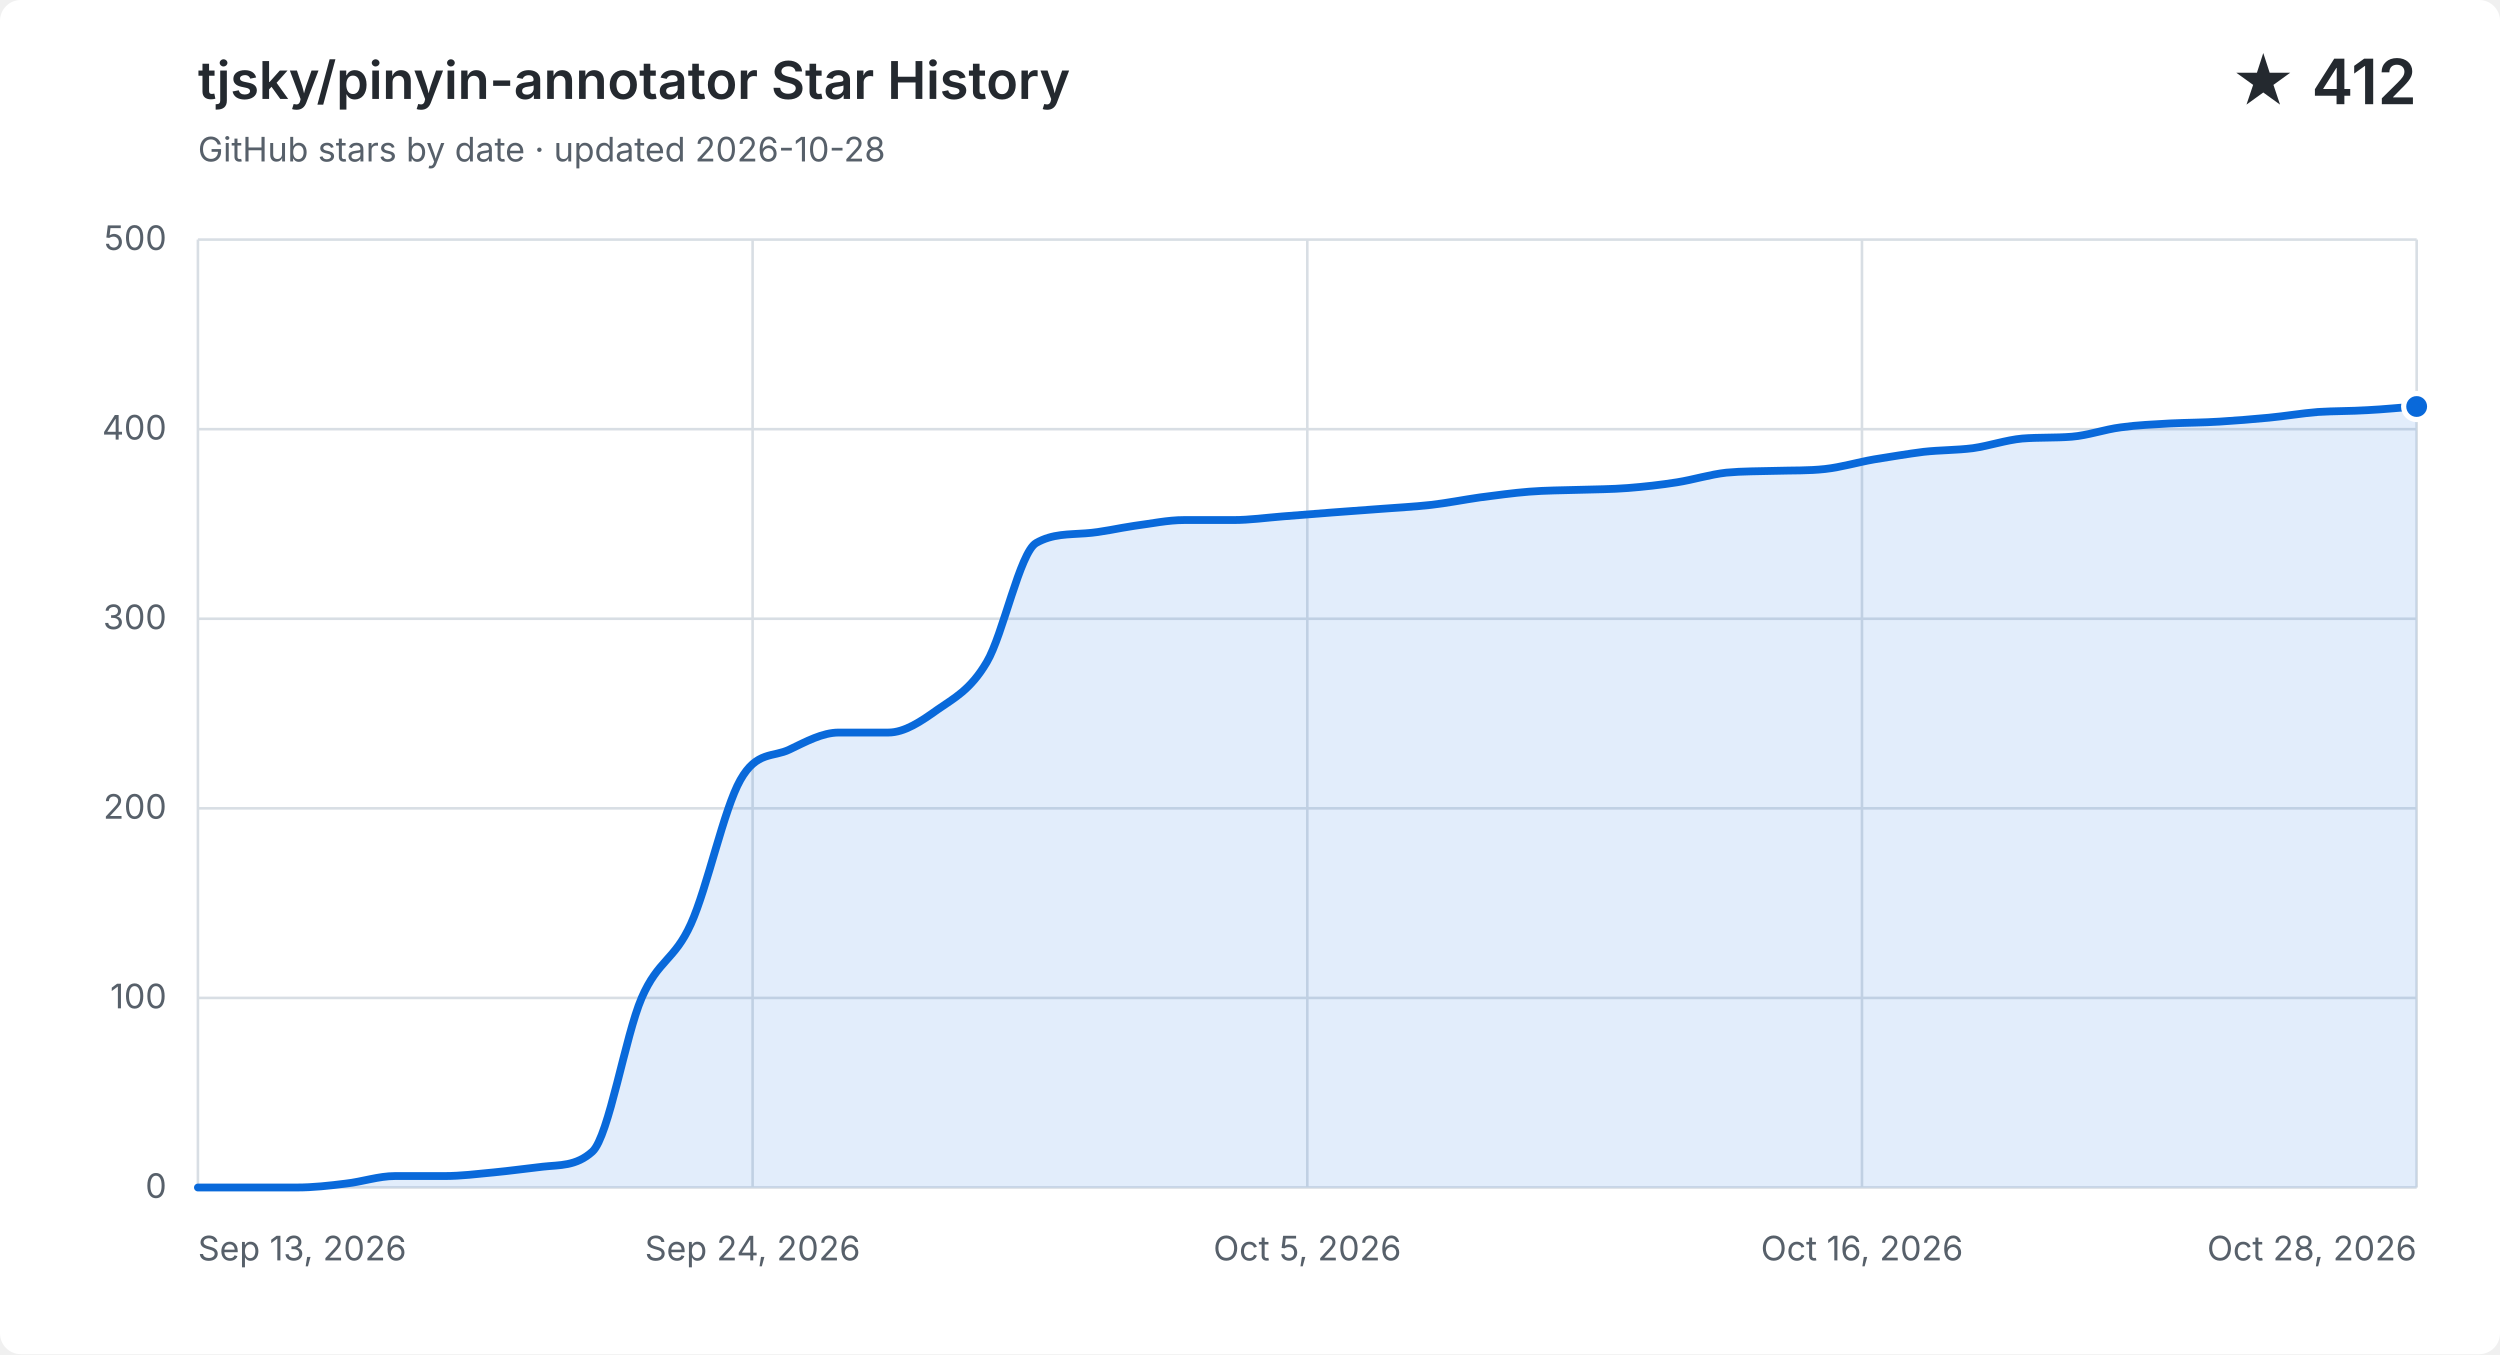
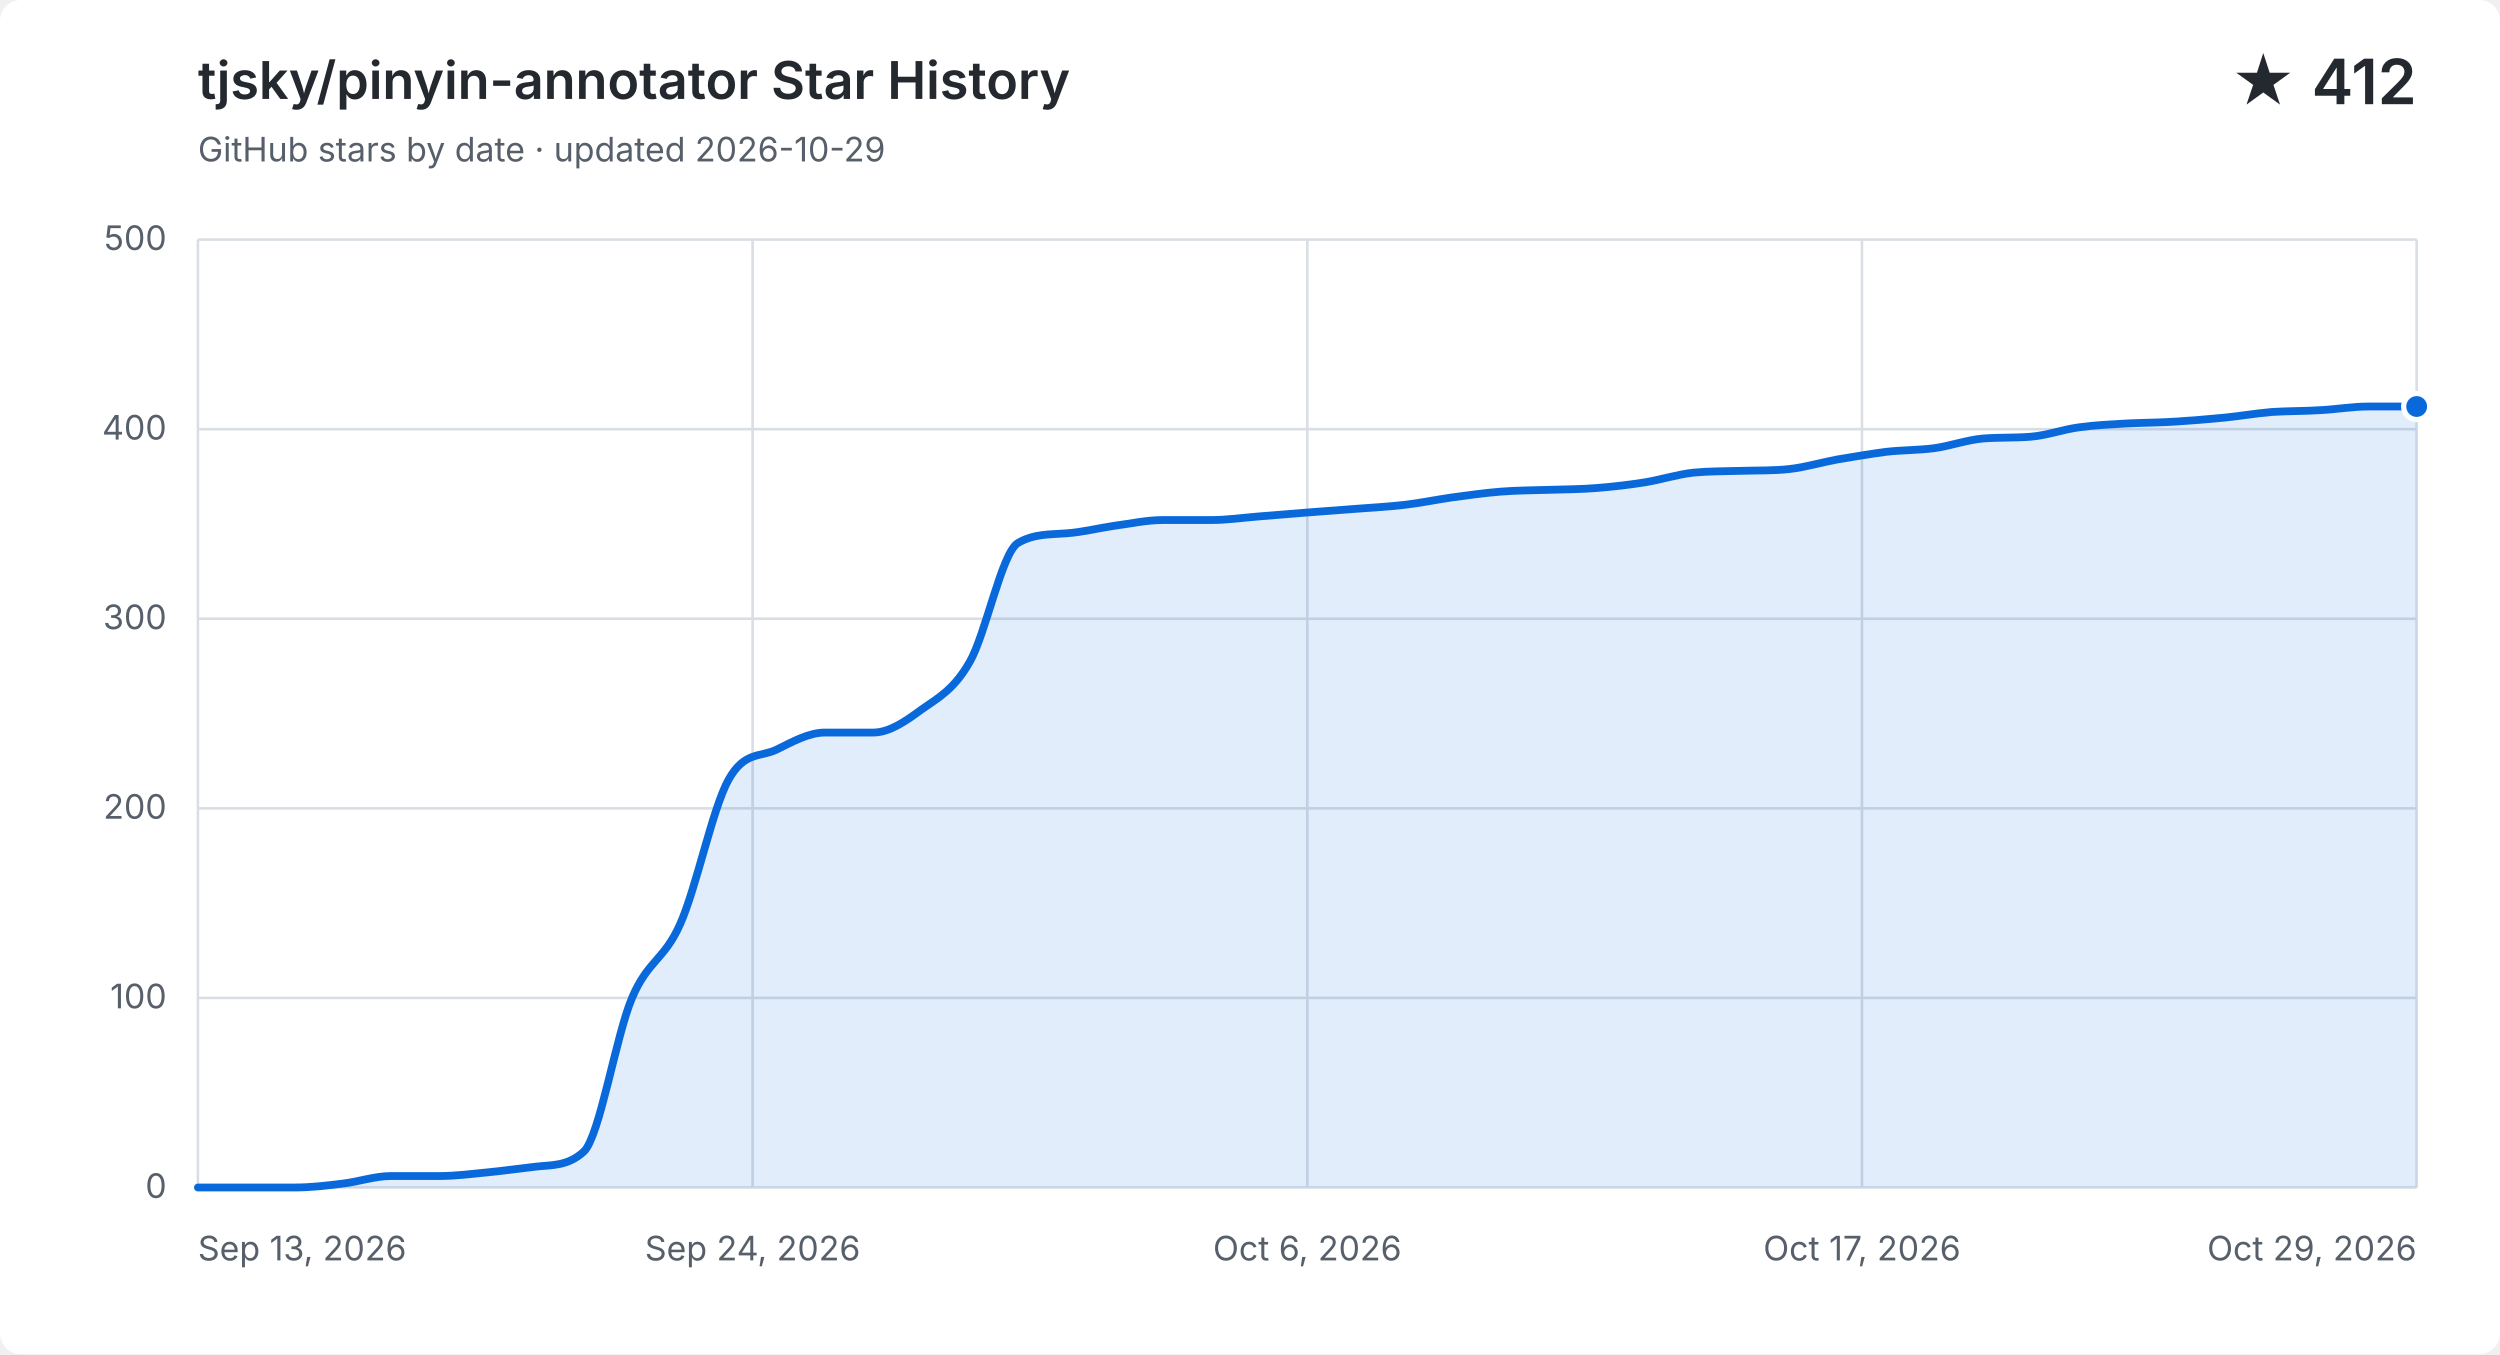
<svg xmlns="http://www.w3.org/2000/svg" width="960" height="520" viewBox="0 0 960 520" role="img" aria-labelledby="title description">
  <style>
    .background { fill: #ffffff; }
    .grid { fill: none; stroke: #d8dee4; stroke-width: 1; }
    .label, .subtitle { fill: #57606a; font: 13px -apple-system, BlinkMacSystemFont, "Segoe UI", sans-serif; }
    .heading, .value { fill: #24292f; font-family: -apple-system, BlinkMacSystemFont, "Segoe UI", sans-serif; }
    .heading { font-size: 20px; font-weight: 600; }
    .value { font-size: 24px; font-weight: 600; }
    .area { fill: #0969da; opacity: .12; }
    .line { fill: none; stroke: #0969da; stroke-linecap: round; stroke-linejoin: round; stroke-width: 3; }
    .point { fill: #0969da; stroke: #ffffff; stroke-width: 2; }
    @media (prefers-color-scheme: dark) {
      .background { fill: #0d1117; }
      .grid { stroke: #30363d; }
      .label, .subtitle { fill: #8b949e; }
      .heading, .value { fill: #f0f6fc; }
      .area { fill: #58a6ff; }
      .line { stroke: #58a6ff; }
      .point { fill: #58a6ff; stroke: #0d1117; }
    }
  </style>
  <rect class="background" width="960" height="520" rx="8" />
  <text class="heading" x="76" y="38">tjsky/pinyin-annotator Star History</text>
-   <text class="subtitle" x="76" y="62">GitHub stars by date · updated 2026-10-28</text>
+   <text class="subtitle" x="76" y="62">GitHub stars by date · updated 2026-10-29</text>
  <text class="value" x="928" y="40" text-anchor="end">★ 412</text>
  <path class="grid" d="M 76 456.0 H 928" />
  <text class="label" x="64" y="460.0" text-anchor="end">0</text>
  <path class="grid" d="M 76 383.2 H 928" />
  <text class="label" x="64" y="387.2" text-anchor="end">100</text>
  <path class="grid" d="M 76 310.4 H 928" />
  <text class="label" x="64" y="314.4" text-anchor="end">200</text>
  <path class="grid" d="M 76 237.6 H 928" />
  <text class="label" x="64" y="241.6" text-anchor="end">300</text>
  <path class="grid" d="M 76 164.8 H 928" />
  <text class="label" x="64" y="168.8" text-anchor="end">400</text>
  <path class="grid" d="M 76 92.0 H 928" />
  <text class="label" x="64" y="96.0" text-anchor="end">500</text>
  <path class="grid" d="M 76.0 92 V 456" />
  <text class="label" x="76.0" y="484" text-anchor="start">Sep 13, 2026</text>
  <path class="grid" d="M 289.0 92 V 456" />
  <text class="label" x="289.0" y="484" text-anchor="middle">Sep 24, 2026</text>
  <path class="grid" d="M 502.0 92 V 456" />
-   <text class="label" x="502.0" y="484" text-anchor="middle">Oct 5, 2026</text>
+   <text class="label" x="502.0" y="484" text-anchor="middle">Oct 6, 2026</text>
  <path class="grid" d="M 715.0 92 V 456" />
-   <text class="label" x="715.0" y="484" text-anchor="middle">Oct 16, 2026</text>
+   <text class="label" x="715.0" y="484" text-anchor="middle">Oct 17, 2026</text>
  <path class="grid" d="M 928.0 92 V 456" />
-   <text class="label" x="928.0" y="484" text-anchor="end">Oct 28, 2026</text>
-   <path class="area" d="M 76.0 456.0 C 82.3 456.0, 88.6 456.0, 94.9 456.0 C 101.2 456.0, 107.6 456.0, 113.9 456.0 C 120.2 456.0, 126.5 455.3, 132.8 454.5 C 139.1 453.8, 145.4 451.6, 151.7 451.6 C 158.0 451.6, 164.4 451.6, 170.7 451.6 C 177.0 451.6, 183.3 450.8, 189.6 450.2 C 195.9 449.6, 202.2 448.7, 208.5 448.0 C 214.8 447.3, 221.2 447.9, 227.5 442.2 C 233.8 436.4, 240.1 397.8, 246.4 383.2 C 252.7 368.6, 259.0 368.8, 265.3 354.8 C 271.6 340.9, 278.0 310.6, 284.3 299.5 C 290.6 288.3, 296.9 290.9, 303.2 287.8 C 309.5 284.8, 315.8 281.3, 322.1 281.3 C 328.4 281.3, 334.8 281.3, 341.1 281.3 C 347.4 281.3, 353.7 277.0, 360.0 272.5 C 366.3 268.1, 372.6 265.0, 378.9 254.3 C 385.2 243.7, 391.6 212.1, 397.9 208.5 C 404.2 204.9, 410.5 205.3, 416.8 204.8 C 423.1 204.4, 429.4 202.8, 435.7 201.9 C 442.0 201.1, 448.4 199.7, 454.7 199.7 C 461.0 199.7, 467.3 199.7, 473.6 199.7 C 479.9 199.7, 486.2 198.8, 492.5 198.3 C 498.8 197.8, 505.2 197.3, 511.5 196.8 C 517.8 196.3, 524.1 195.9, 530.4 195.4 C 536.7 194.9, 543.0 194.6, 549.3 193.9 C 555.6 193.2, 562.0 191.9, 568.3 191.0 C 574.6 190.2, 580.9 189.3, 587.2 188.8 C 593.5 188.3, 599.8 188.3, 606.1 188.1 C 612.4 187.9, 618.8 187.9, 625.1 187.4 C 631.4 186.9, 637.7 186.2, 644.0 185.2 C 650.3 184.2, 656.6 182.2, 662.9 181.5 C 669.2 180.9, 675.6 181.0, 681.9 180.8 C 688.2 180.6, 694.5 180.8, 700.8 180.1 C 707.1 179.4, 713.4 177.5, 719.7 176.4 C 726.0 175.4, 732.4 174.3, 738.7 173.5 C 745.0 172.8, 751.3 172.9, 757.6 172.1 C 763.9 171.2, 770.2 169.0, 776.5 168.4 C 782.8 167.9, 789.2 168.2, 795.5 167.7 C 801.8 167.2, 808.1 164.9, 814.4 164.1 C 820.7 163.2, 827.0 163.0, 833.3 162.6 C 839.6 162.3, 846.0 162.3, 852.3 161.9 C 858.6 161.5, 864.9 161.0, 871.2 160.4 C 877.5 159.8, 883.8 158.7, 890.1 158.2 C 896.4 157.8, 902.8 157.9, 909.1 157.5 C 915.4 157.2, 921.7 156.5, 928.0 156.1 V 456 H 76.0 Z" />
-   <path class="line" d="M 76.0 456.0 C 82.3 456.0, 88.6 456.0, 94.9 456.0 C 101.2 456.0, 107.6 456.0, 113.9 456.0 C 120.2 456.0, 126.5 455.3, 132.8 454.5 C 139.1 453.8, 145.4 451.6, 151.7 451.6 C 158.0 451.6, 164.4 451.6, 170.7 451.6 C 177.0 451.6, 183.3 450.8, 189.6 450.2 C 195.9 449.6, 202.2 448.7, 208.5 448.0 C 214.8 447.3, 221.2 447.9, 227.5 442.2 C 233.8 436.4, 240.1 397.8, 246.4 383.2 C 252.7 368.6, 259.0 368.8, 265.3 354.8 C 271.6 340.9, 278.0 310.6, 284.3 299.5 C 290.6 288.3, 296.9 290.9, 303.2 287.8 C 309.5 284.8, 315.8 281.3, 322.1 281.3 C 328.4 281.3, 334.8 281.3, 341.1 281.3 C 347.4 281.3, 353.7 277.0, 360.0 272.5 C 366.3 268.1, 372.6 265.0, 378.9 254.3 C 385.2 243.7, 391.6 212.1, 397.9 208.5 C 404.2 204.9, 410.5 205.3, 416.8 204.8 C 423.1 204.4, 429.4 202.8, 435.7 201.9 C 442.0 201.1, 448.4 199.7, 454.7 199.7 C 461.0 199.7, 467.3 199.7, 473.6 199.7 C 479.9 199.7, 486.2 198.8, 492.5 198.3 C 498.8 197.8, 505.2 197.3, 511.5 196.8 C 517.8 196.3, 524.1 195.9, 530.4 195.4 C 536.7 194.9, 543.0 194.6, 549.3 193.9 C 555.6 193.2, 562.0 191.9, 568.3 191.0 C 574.6 190.2, 580.9 189.3, 587.2 188.8 C 593.5 188.3, 599.8 188.3, 606.1 188.1 C 612.4 187.9, 618.8 187.9, 625.1 187.4 C 631.4 186.9, 637.7 186.2, 644.0 185.2 C 650.3 184.2, 656.6 182.2, 662.9 181.5 C 669.2 180.9, 675.6 181.0, 681.9 180.8 C 688.2 180.6, 694.5 180.8, 700.8 180.1 C 707.1 179.4, 713.4 177.5, 719.7 176.4 C 726.0 175.4, 732.4 174.3, 738.7 173.5 C 745.0 172.8, 751.3 172.9, 757.6 172.1 C 763.9 171.2, 770.2 169.0, 776.5 168.4 C 782.8 167.9, 789.2 168.2, 795.5 167.7 C 801.8 167.2, 808.1 164.9, 814.4 164.1 C 820.7 163.2, 827.0 163.0, 833.3 162.6 C 839.6 162.3, 846.0 162.3, 852.3 161.9 C 858.6 161.5, 864.9 161.0, 871.2 160.4 C 877.5 159.8, 883.8 158.7, 890.1 158.2 C 896.4 157.8, 902.8 157.9, 909.1 157.5 C 915.4 157.2, 921.7 156.5, 928.0 156.1" />
+   <text class="label" x="928.0" y="484" text-anchor="end">Oct 29, 2026</text>
+   <path class="area" d="M 76.0 456.0 C 82.2 456.0, 88.3 456.0, 94.5 456.0 C 100.7 456.0, 106.9 456.0, 113.0 456.0 C 119.2 456.0, 125.4 455.3, 131.6 454.5 C 137.7 453.8, 143.9 451.6, 150.1 451.6 C 156.3 451.6, 162.4 451.6, 168.6 451.6 C 174.8 451.6, 181.0 450.8, 187.1 450.2 C 193.3 449.6, 199.5 448.7, 205.7 448.0 C 211.8 447.3, 218.0 447.9, 224.2 442.2 C 230.3 436.4, 236.5 397.8, 242.7 383.2 C 248.9 368.6, 255.0 368.8, 261.2 354.8 C 267.4 340.9, 273.6 310.6, 279.7 299.5 C 285.9 288.3, 292.1 290.9, 298.3 287.8 C 304.4 284.8, 310.6 281.3, 316.8 281.3 C 323.0 281.3, 329.1 281.3, 335.3 281.3 C 341.5 281.3, 347.7 277.0, 353.8 272.5 C 360.0 268.1, 366.2 265.0, 372.3 254.3 C 378.5 243.7, 384.7 212.1, 390.9 208.5 C 397.0 204.9, 403.2 205.3, 409.4 204.8 C 415.6 204.4, 421.7 202.8, 427.9 201.9 C 434.1 201.1, 440.3 199.7, 446.4 199.7 C 452.6 199.7, 458.8 199.7, 465.0 199.7 C 471.1 199.7, 477.3 198.8, 483.5 198.3 C 489.7 197.8, 495.8 197.3, 502.0 196.8 C 508.2 196.3, 514.3 195.9, 520.5 195.4 C 526.7 194.9, 532.9 194.6, 539.0 193.9 C 545.2 193.2, 551.4 191.9, 557.6 191.0 C 563.7 190.2, 569.9 189.3, 576.1 188.8 C 582.3 188.3, 588.4 188.3, 594.6 188.1 C 600.8 187.9, 607.0 187.9, 613.1 187.4 C 619.3 186.9, 625.5 186.2, 631.7 185.2 C 637.8 184.2, 644.0 182.2, 650.2 181.5 C 656.3 180.9, 662.5 181.0, 668.7 180.8 C 674.9 180.6, 681.0 180.8, 687.2 180.1 C 693.4 179.4, 699.6 177.5, 705.7 176.4 C 711.9 175.4, 718.1 174.3, 724.3 173.5 C 730.4 172.8, 736.6 172.9, 742.8 172.1 C 749.0 171.2, 755.1 169.0, 761.3 168.4 C 767.5 167.9, 773.7 168.2, 779.8 167.7 C 786.0 167.2, 792.2 164.9, 798.3 164.1 C 804.5 163.2, 810.7 163.0, 816.9 162.6 C 823.0 162.3, 829.2 162.3, 835.4 161.9 C 841.6 161.5, 847.7 161.0, 853.9 160.4 C 860.1 159.8, 866.3 158.7, 872.4 158.2 C 878.6 157.8, 884.8 157.9, 891.0 157.5 C 897.1 157.2, 903.3 156.1, 909.5 156.1 C 915.7 156.1, 921.8 156.1, 928.0 156.1 V 456 H 76.0 Z" />
+   <path class="line" d="M 76.0 456.0 C 82.2 456.0, 88.3 456.0, 94.5 456.0 C 100.7 456.0, 106.9 456.0, 113.0 456.0 C 119.2 456.0, 125.4 455.3, 131.6 454.5 C 137.7 453.8, 143.9 451.6, 150.1 451.6 C 156.3 451.6, 162.4 451.6, 168.6 451.6 C 174.8 451.6, 181.0 450.8, 187.1 450.2 C 193.3 449.6, 199.5 448.7, 205.7 448.0 C 211.8 447.3, 218.0 447.9, 224.2 442.2 C 230.3 436.4, 236.5 397.8, 242.7 383.2 C 248.9 368.6, 255.0 368.8, 261.2 354.8 C 267.4 340.9, 273.6 310.6, 279.7 299.5 C 285.9 288.3, 292.1 290.9, 298.3 287.8 C 304.4 284.8, 310.6 281.3, 316.8 281.3 C 323.0 281.3, 329.1 281.3, 335.3 281.3 C 341.5 281.3, 347.7 277.0, 353.8 272.5 C 360.0 268.1, 366.2 265.0, 372.3 254.3 C 378.5 243.7, 384.7 212.1, 390.9 208.5 C 397.0 204.9, 403.2 205.3, 409.4 204.8 C 415.6 204.4, 421.7 202.8, 427.9 201.9 C 434.1 201.1, 440.3 199.7, 446.4 199.7 C 452.6 199.7, 458.8 199.7, 465.0 199.7 C 471.1 199.7, 477.3 198.8, 483.5 198.3 C 489.7 197.8, 495.8 197.3, 502.0 196.8 C 508.2 196.3, 514.3 195.9, 520.5 195.4 C 526.7 194.9, 532.9 194.6, 539.0 193.9 C 545.2 193.2, 551.4 191.9, 557.6 191.0 C 563.7 190.2, 569.9 189.3, 576.1 188.8 C 582.3 188.3, 588.4 188.3, 594.6 188.1 C 600.8 187.9, 607.0 187.9, 613.1 187.4 C 619.3 186.9, 625.5 186.2, 631.7 185.2 C 637.8 184.2, 644.0 182.2, 650.2 181.5 C 656.3 180.9, 662.5 181.0, 668.7 180.8 C 674.9 180.6, 681.0 180.8, 687.2 180.1 C 693.4 179.4, 699.6 177.5, 705.7 176.4 C 711.9 175.4, 718.1 174.3, 724.3 173.5 C 730.4 172.8, 736.6 172.9, 742.8 172.1 C 749.0 171.2, 755.1 169.0, 761.3 168.4 C 767.5 167.9, 773.7 168.2, 779.8 167.7 C 786.0 167.2, 792.2 164.9, 798.3 164.1 C 804.5 163.2, 810.7 163.0, 816.9 162.6 C 823.0 162.3, 829.2 162.3, 835.4 161.9 C 841.6 161.5, 847.7 161.0, 853.9 160.4 C 860.1 159.8, 866.3 158.7, 872.4 158.2 C 878.6 157.8, 884.8 157.9, 891.0 157.5 C 897.1 157.2, 903.3 156.1, 909.5 156.1 C 915.7 156.1, 921.8 156.1, 928.0 156.1" />
  <circle class="point" cx="928.0" cy="156.1" r="5" />
</svg>
